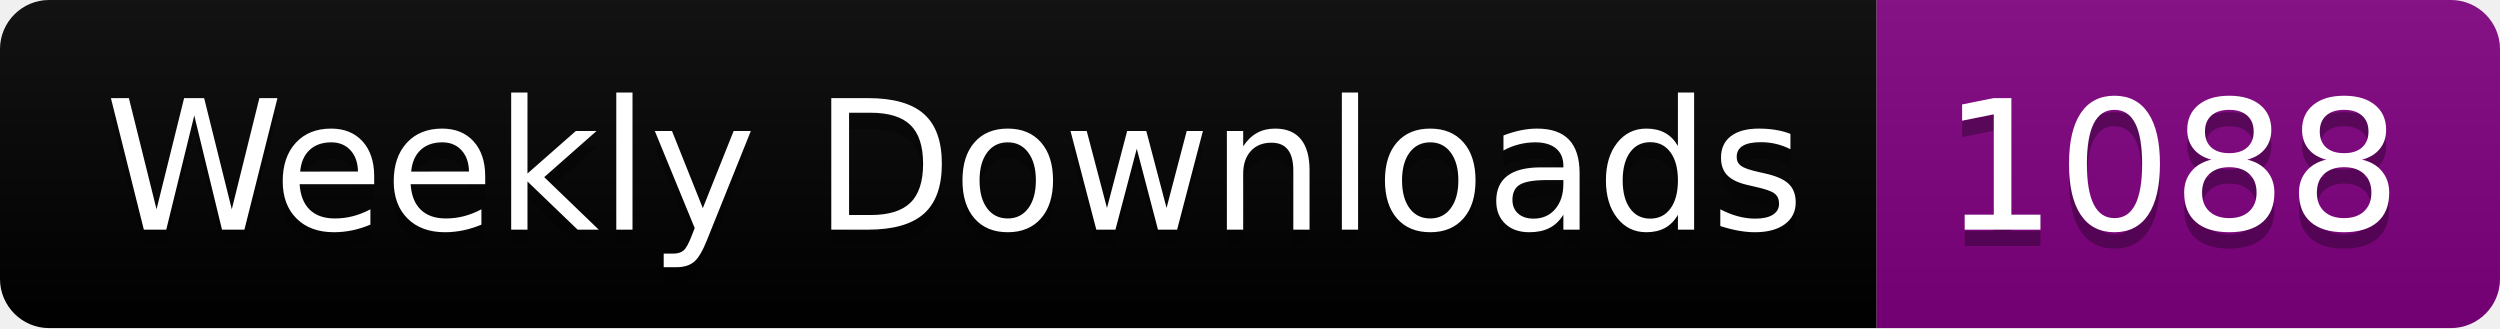
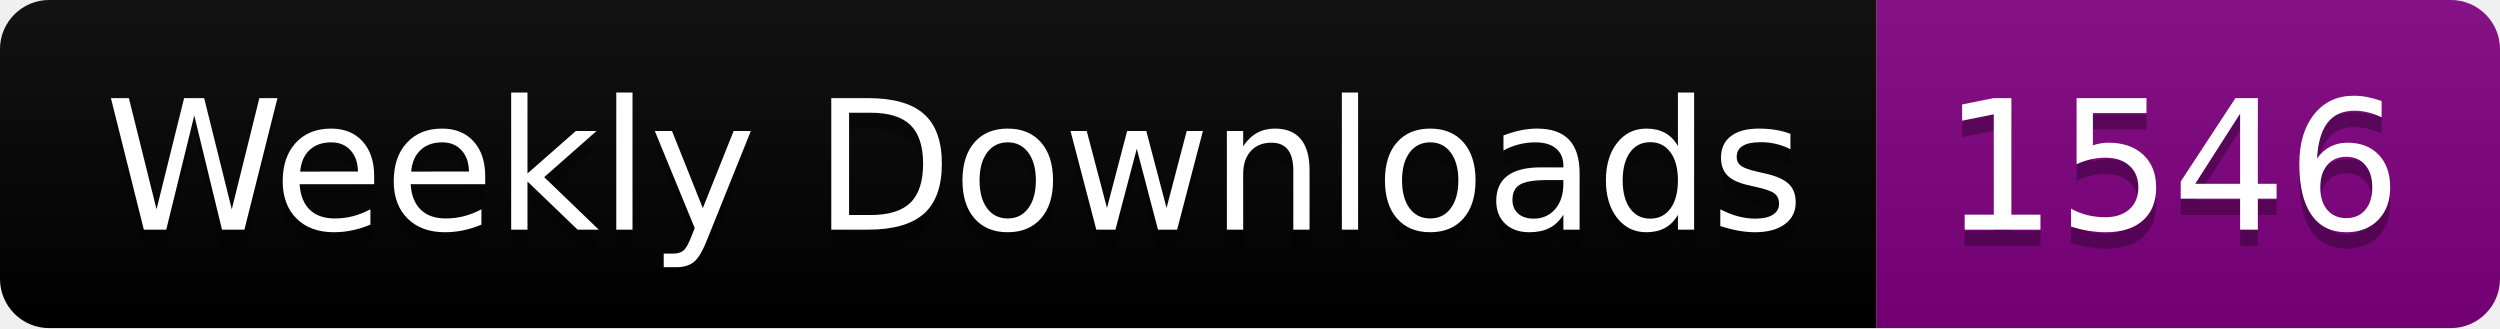
<svg xmlns="http://www.w3.org/2000/svg" width="152.4" height="20">
  <linearGradient id="smooth" x2="0" y2="100%">
    <stop offset="0" stop-color="#bbb" stop-opacity=".1" />
    <stop offset="1" stop-opacity=".1" />
  </linearGradient>
  <clipPath id="round">
    <rect width="152.4" height="20" rx="3" fill="#fff" />
  </clipPath>
  <g clip-path="url(#round)">
    <rect width="114.4" height="20" fill="black" />
    <rect x="114.4" width="38.0" height="20" fill="purple" />
    <rect width="152.4" height="20" fill="url(#smooth)" />
  </g>
  <g fill="#fff" text-anchor="middle" font-family="DejaVu Sans,Verdana,Geneva,sans-serif" font-size="110">
    <text x="582.0" y="150" fill="#010101" fill-opacity=".3" transform="scale(0.1)" textLength="1044.0" lengthAdjust="spacing">Weekly Downloads</text>
    <text x="582.0" y="140" transform="scale(0.1)" textLength="1044.0" lengthAdjust="spacing">Weekly Downloads</text>
-     <text x="1324.0" y="150" fill="#010101" fill-opacity=".3" transform="scale(0.1)" textLength="280.0" lengthAdjust="spacing">1088</text>
-     <text x="1324.0" y="140" transform="scale(0.1)" textLength="280.0" lengthAdjust="spacing">1088</text>
+     <text x="1324.0" y="150" fill="#010101" fill-opacity=".3" transform="scale(0.1)" textLength="280.0" lengthAdjust="spacing">1546</text>
+     <text x="1324.0" y="140" transform="scale(0.1)" textLength="280.0" lengthAdjust="spacing">1546</text>
  </g>
</svg>
